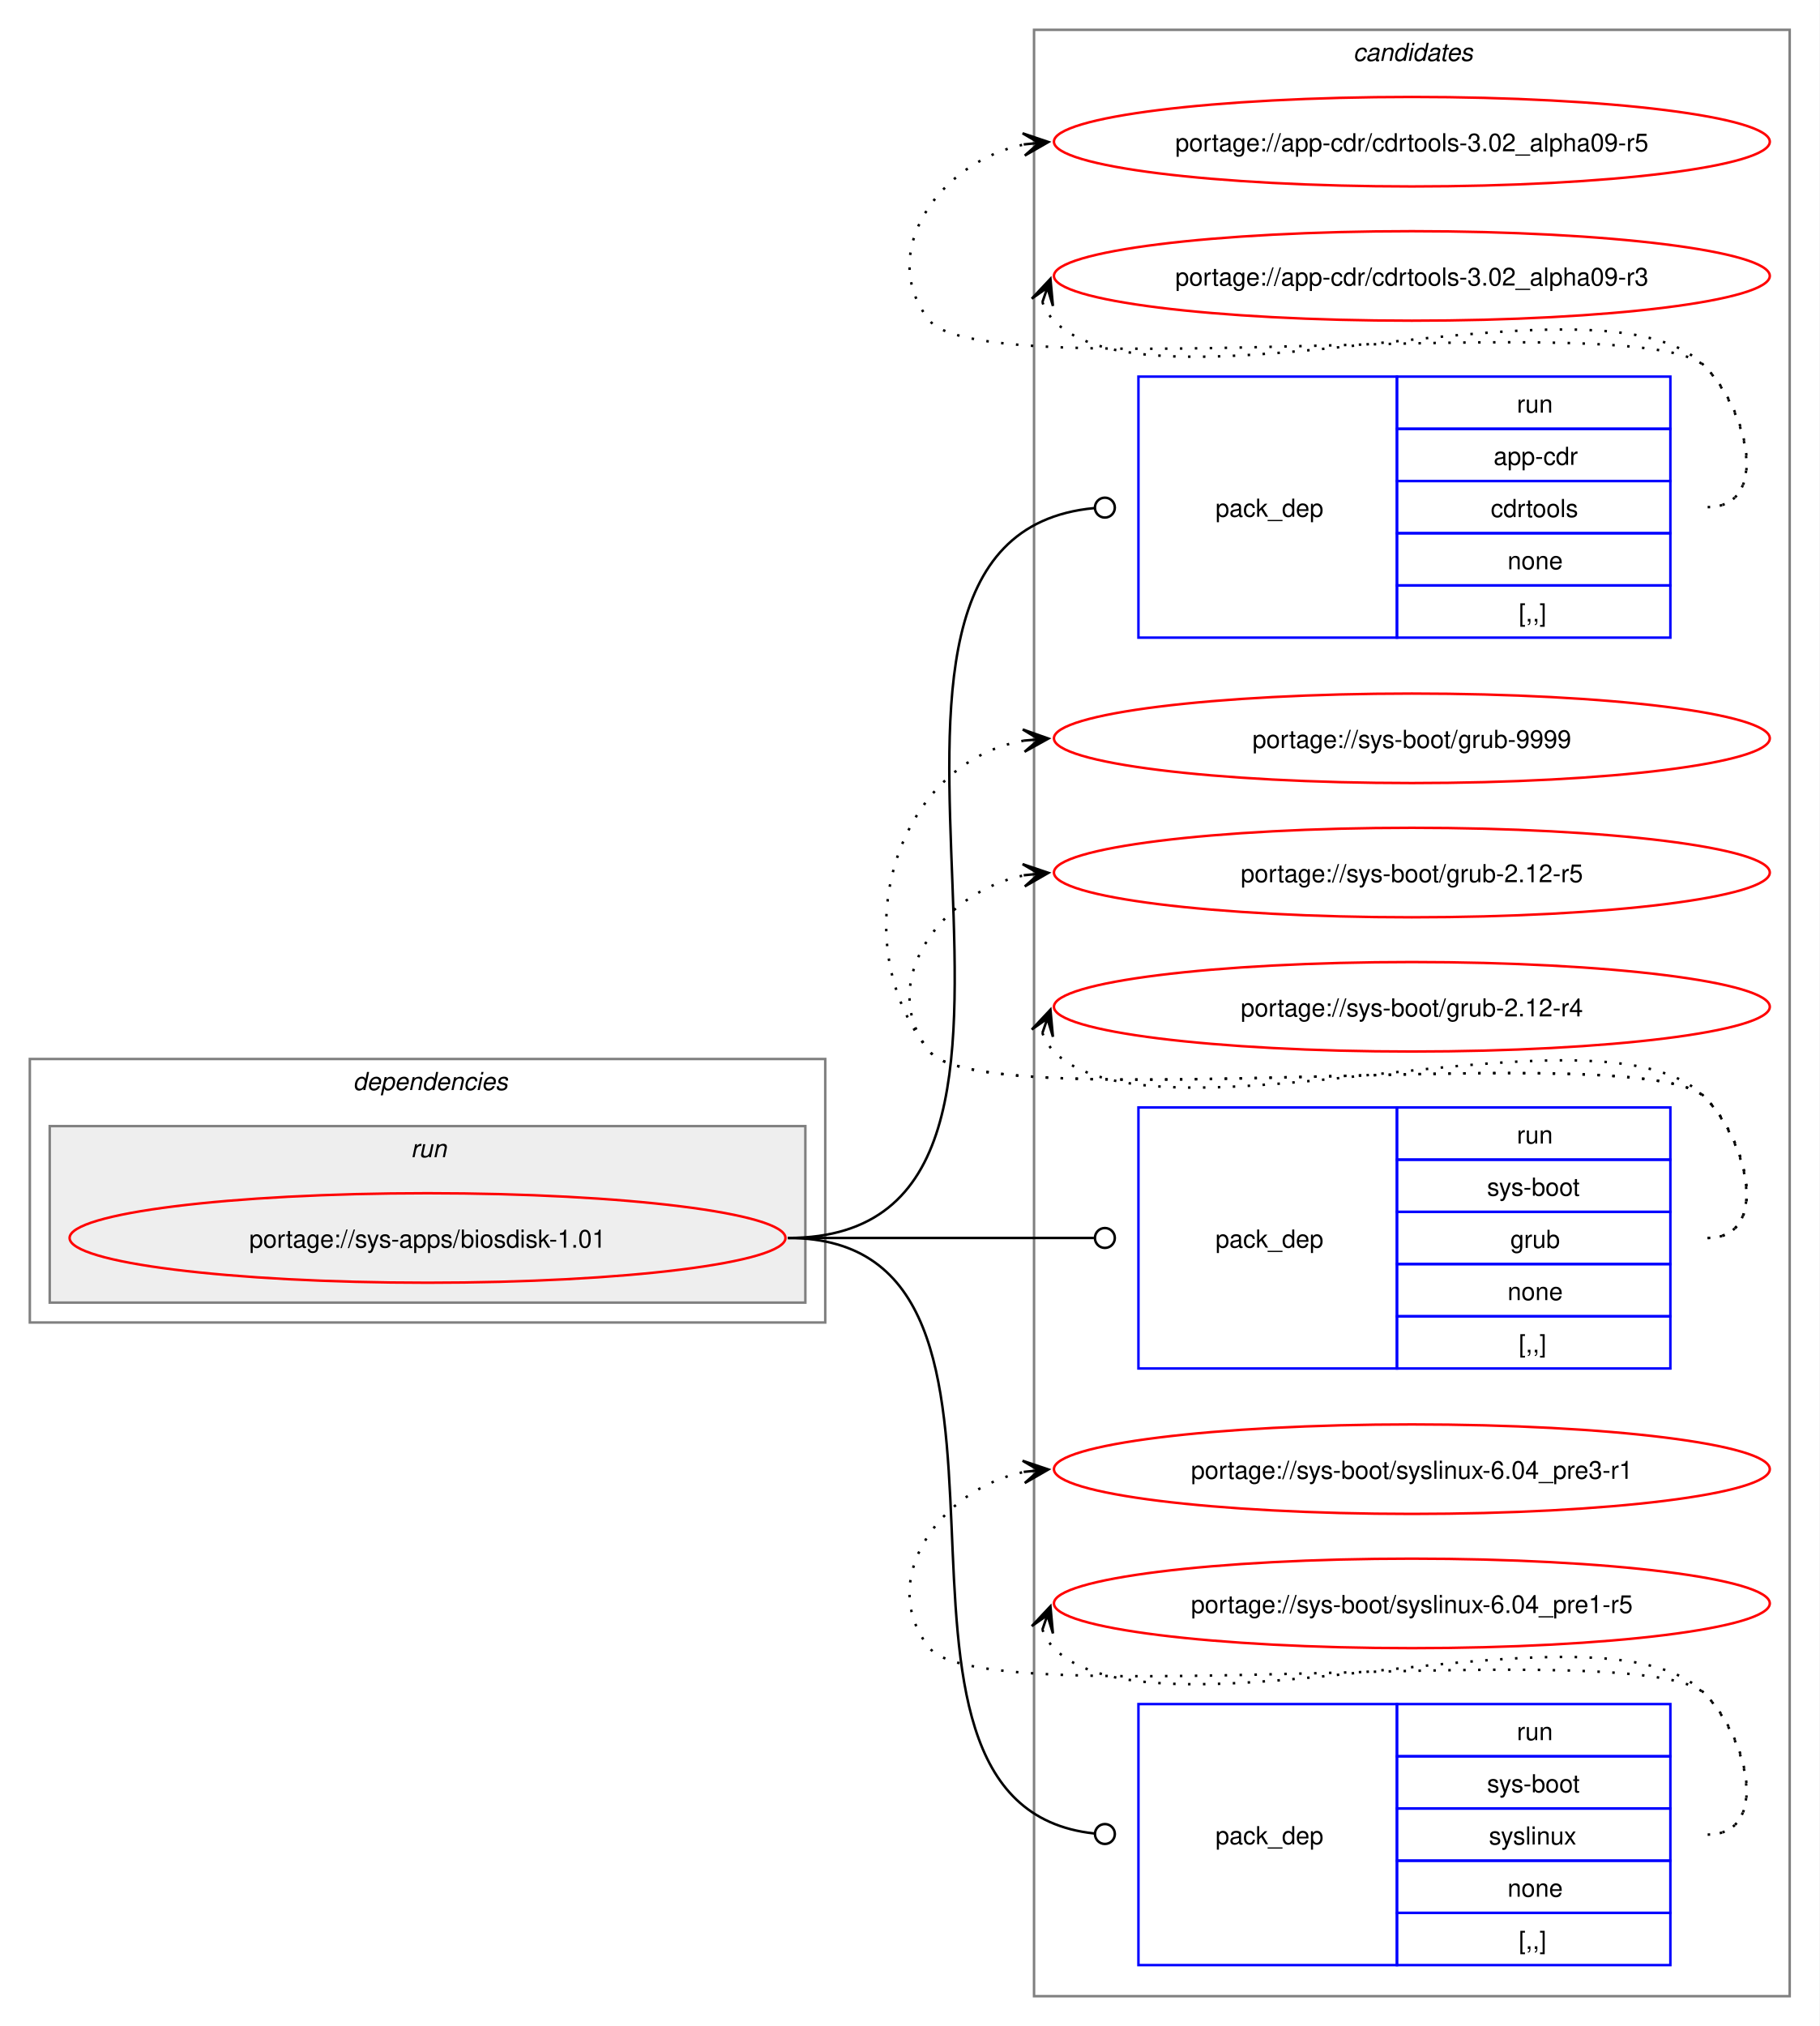
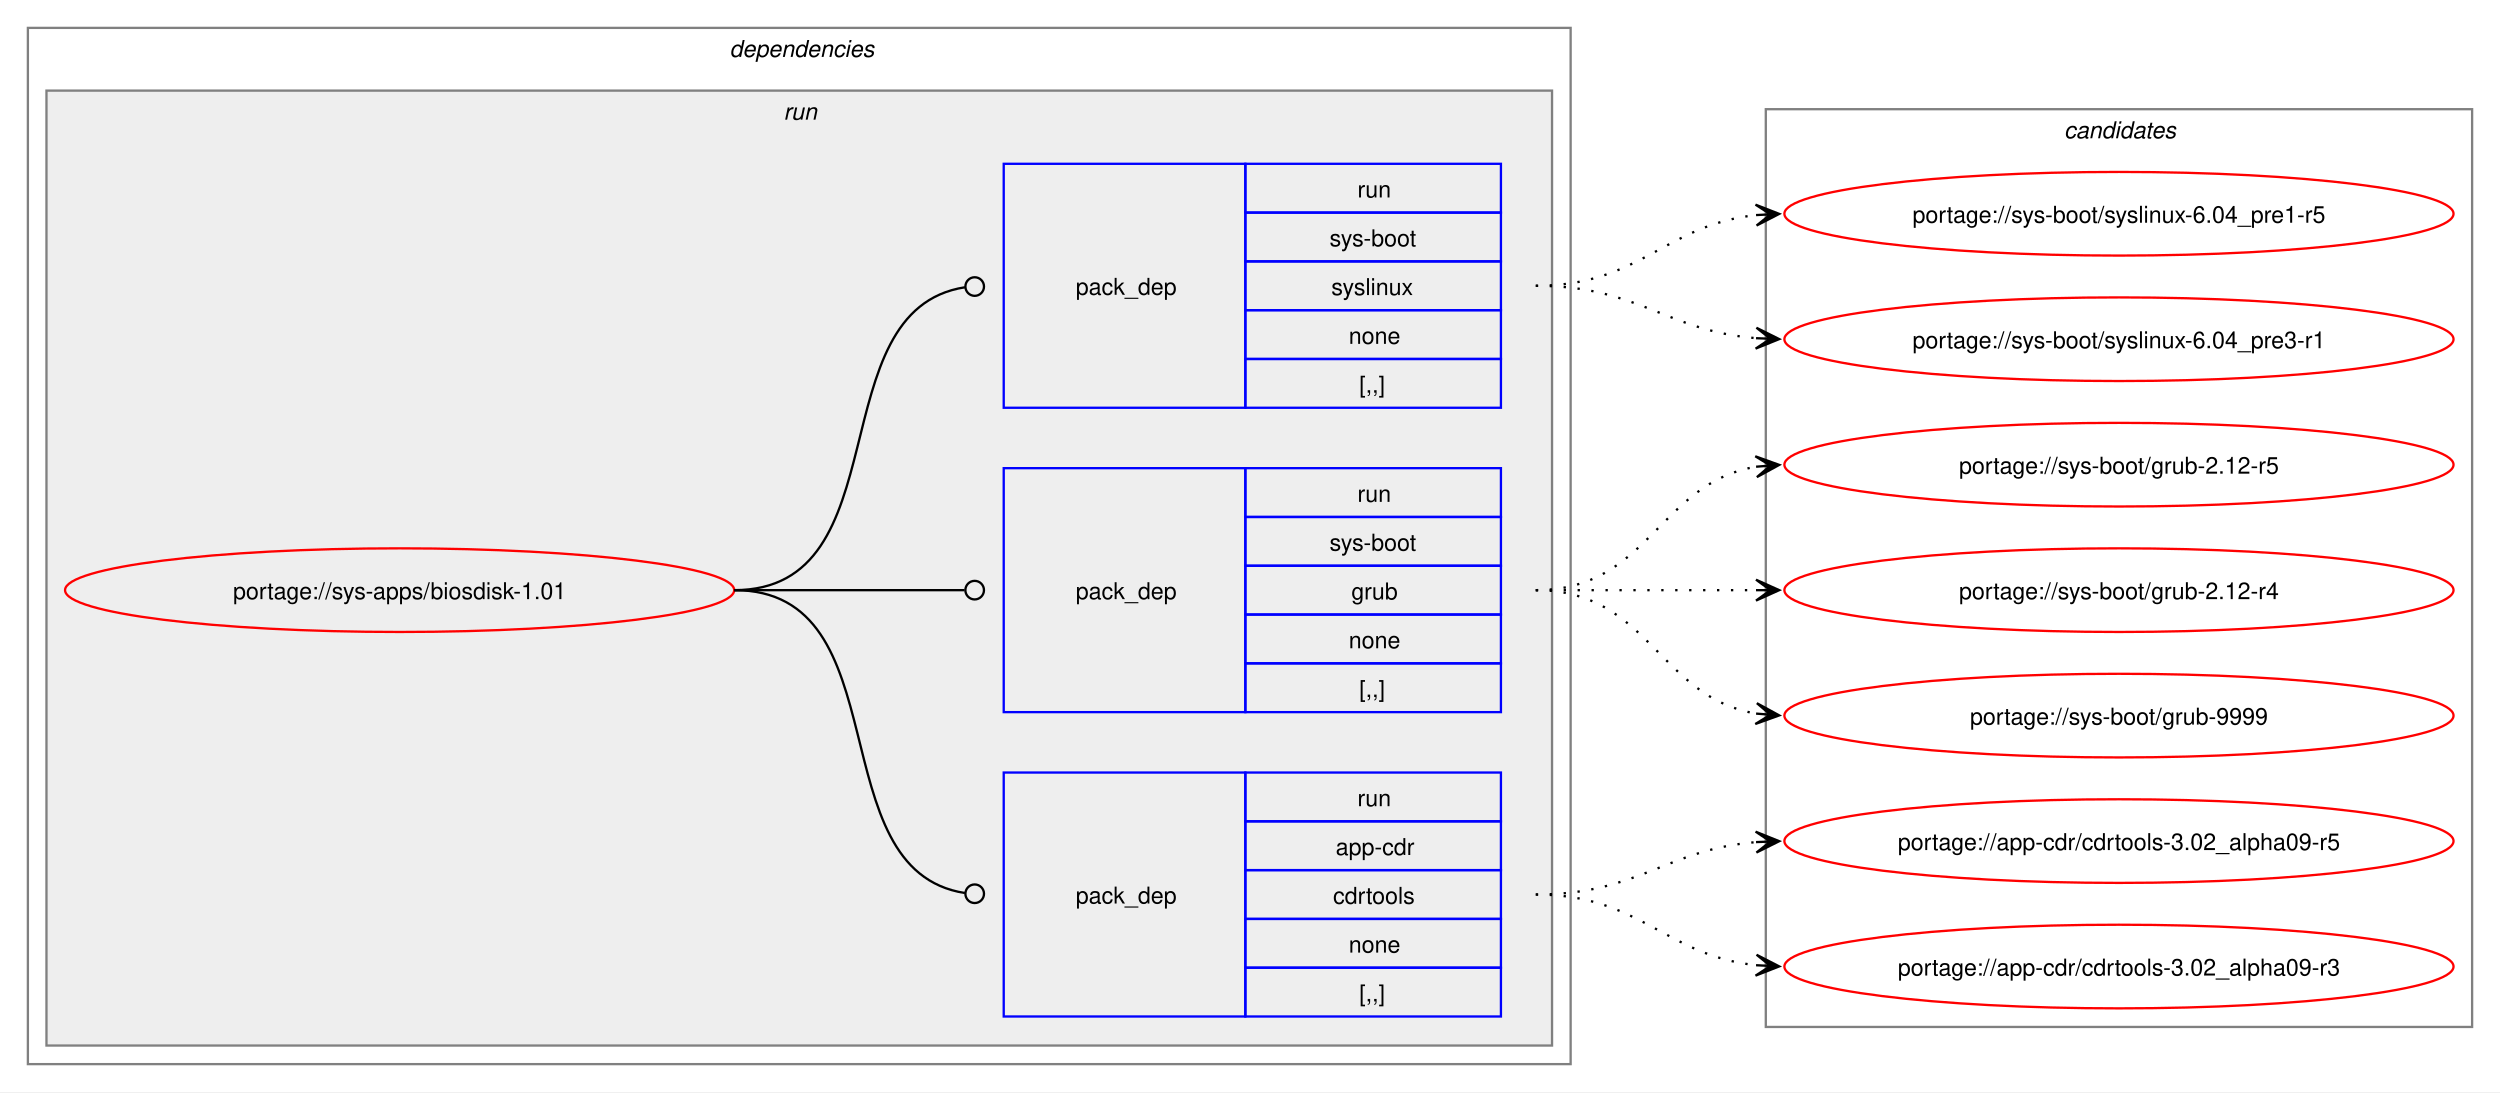
- <svg xmlns="http://www.w3.org/2000/svg" xmlns:xlink="http://www.w3.org/1999/xlink" width="732pt" height="815pt" viewBox="0.00 0.00 732.00 815.00">
-   <g id="graph0" class="graph" transform="scale(1 1) rotate(0) translate(4 811)">
-     <polygon fill="white" stroke="none" points="-4,4 -4,-811 728,-811 728,4 -4,4" />
-     <g id="clust9" class="cluster">
-       <polygon fill="none" stroke="gray" points="412,-8 412,-799 716,-799 716,-8 412,-8" />
-       <text text-anchor="start" x="540.38" y="-786.5" font-family="Helvetica,sans-Serif" font-style="italic" font-size="10.00">candidates</text>
-     </g>
+ <svg xmlns="http://www.w3.org/2000/svg" xmlns:xlink="http://www.w3.org/1999/xlink" width="1076pt" height="470pt" viewBox="0.00 0.00 1076.00 470.00">
+   <g id="graph0" class="graph" transform="scale(1 1) rotate(0) translate(4 466)">
+     <polygon fill="white" stroke="none" points="-4,4 -4,-466 1072,-466 1072,4 -4,4" />
    <g id="clust2" class="cluster">
-       <polygon fill="none" stroke="gray" points="8,-279 8,-385 328,-385 328,-279 8,-279" />
-       <text text-anchor="start" x="138" y="-372.5" font-family="Helvetica,sans-Serif" font-style="italic" font-size="10.00">dependencies</text>
+       <polygon fill="none" stroke="gray" points="8,-8 8,-454 672,-454 672,-8 8,-8" />
+       <text text-anchor="start" x="310" y="-441.5" font-family="Helvetica,sans-Serif" font-style="italic" font-size="10.00">dependencies</text>
    </g>
    <g id="clust5" class="cluster">
-       <polygon fill="#eeeeee" stroke="gray" points="16,-287 16,-358 320,-358 320,-287 16,-287" />
-       <text text-anchor="start" x="161.25" y="-345.5" font-family="Helvetica,sans-Serif" font-style="italic" font-size="10.00">run</text>
+       <polygon fill="#eeeeee" stroke="gray" points="16,-16 16,-427 664,-427 664,-16 16,-16" />
+       <text text-anchor="start" x="333.25" y="-414.5" font-family="Helvetica,sans-Serif" font-style="italic" font-size="10.00">run</text>
+     </g>
+     <g id="clust9" class="cluster">
+       <polygon fill="none" stroke="gray" points="756,-24 756,-419 1060,-419 1060,-24 756,-24" />
+       <text text-anchor="start" x="884.38" y="-406.5" font-family="Helvetica,sans-Serif" font-style="italic" font-size="10.00">candidates</text>
    </g>
    <g id="node1" class="node">
      <g id="a_node1">
        <a xlink:href="../sys-apps/biosdisk-1.01.svg" xlink:title="portage://sys-apps/biosdisk-1.01">
-           <ellipse fill="none" stroke="red" cx="168" cy="-313" rx="144" ry="18" />
-           <text text-anchor="middle" x="168" y="-309.12" font-family="Helvetica,sans-Serif" font-size="10.00">portage://sys-apps/biosdisk-1.01</text>
+           <ellipse fill="none" stroke="red" cx="168" cy="-212" rx="144" ry="18" />
+           <text text-anchor="middle" x="168" y="-208.12" font-family="Helvetica,sans-Serif" font-size="10.00">portage://sys-apps/biosdisk-1.01</text>
        </a>
      </g>
    </g>
    <g id="node2" class="node">
-       <polygon fill="none" stroke="blue" points="454,-554.5 454,-659.5 558,-659.5 558,-554.5 454,-554.5" />
-       <text text-anchor="start" x="485" y="-603.12" font-family="Helvetica,sans-Serif" font-size="10.00">pack_dep</text>
-       <polygon fill="none" stroke="blue" points="558,-638.5 558,-659.5 668,-659.5 668,-638.5 558,-638.5" />
-       <text text-anchor="start" x="606.25" y="-645" font-family="Helvetica,sans-Serif" font-size="10.00">run</text>
-       <polygon fill="none" stroke="blue" points="558,-617.5 558,-638.5 668,-638.5 668,-617.5 558,-617.5" />
-       <text text-anchor="start" x="596.88" y="-624" font-family="Helvetica,sans-Serif" font-size="10.00">app-cdr</text>
-       <polygon fill="none" stroke="blue" points="558,-596.5 558,-617.5 668,-617.5 668,-596.5 558,-596.5" />
-       <text text-anchor="start" x="595.75" y="-603" font-family="Helvetica,sans-Serif" font-size="10.00">cdrtools</text>
-       <polygon fill="none" stroke="blue" points="558,-575.5 558,-596.5 668,-596.5 668,-575.5 558,-575.5" />
-       <text text-anchor="start" x="602.5" y="-582" font-family="Helvetica,sans-Serif" font-size="10.00">none</text>
-       <polygon fill="none" stroke="blue" points="558,-554.5 558,-575.5 668,-575.5 668,-554.5 558,-554.5" />
-       <text text-anchor="start" x="607" y="-561" font-family="Helvetica,sans-Serif" font-size="10.00">[,,]</text>
+       <polygon fill="none" stroke="blue" points="428,-28.5 428,-133.5 532,-133.5 532,-28.5 428,-28.5" />
+       <text text-anchor="start" x="459" y="-77.12" font-family="Helvetica,sans-Serif" font-size="10.00">pack_dep</text>
+       <polygon fill="none" stroke="blue" points="532,-112.5 532,-133.5 642,-133.5 642,-112.5 532,-112.5" />
+       <text text-anchor="start" x="580.25" y="-119" font-family="Helvetica,sans-Serif" font-size="10.00">run</text>
+       <polygon fill="none" stroke="blue" points="532,-91.5 532,-112.5 642,-112.5 642,-91.5 532,-91.5" />
+       <text text-anchor="start" x="570.88" y="-98" font-family="Helvetica,sans-Serif" font-size="10.00">app-cdr</text>
+       <polygon fill="none" stroke="blue" points="532,-70.5 532,-91.5 642,-91.5 642,-70.5 532,-70.5" />
+       <text text-anchor="start" x="569.75" y="-77" font-family="Helvetica,sans-Serif" font-size="10.00">cdrtools</text>
+       <polygon fill="none" stroke="blue" points="532,-49.5 532,-70.5 642,-70.5 642,-49.5 532,-49.5" />
+       <text text-anchor="start" x="576.5" y="-56" font-family="Helvetica,sans-Serif" font-size="10.00">none</text>
+       <polygon fill="none" stroke="blue" points="532,-28.5 532,-49.5 642,-49.5 642,-28.5 532,-28.5" />
+       <text text-anchor="start" x="581" y="-35" font-family="Helvetica,sans-Serif" font-size="10.00">[,,]</text>
    </g>
    <g id="edge1" class="edge">
-       <path fill="none" stroke="black" d="M313,-313C453.16,-313 308.27,-594.5 436.17,-606.6" />
-       <ellipse fill="none" stroke="black" cx="440.5" cy="-606.8" rx="4" ry="4" />
+       <path fill="none" stroke="black" d="M312,-212C384.36,-212 347.86,-91.53 411.3,-81.64" />
+       <ellipse fill="none" stroke="black" cx="415.51" cy="-81.33" rx="4" ry="4" />
    </g>
    <g id="node3" class="node">
-       <polygon fill="none" stroke="blue" points="454,-260.5 454,-365.5 558,-365.5 558,-260.5 454,-260.5" />
-       <text text-anchor="start" x="485" y="-309.12" font-family="Helvetica,sans-Serif" font-size="10.00">pack_dep</text>
-       <polygon fill="none" stroke="blue" points="558,-344.5 558,-365.5 668,-365.5 668,-344.5 558,-344.5" />
-       <text text-anchor="start" x="606.25" y="-351" font-family="Helvetica,sans-Serif" font-size="10.00">run</text>
-       <polygon fill="none" stroke="blue" points="558,-323.5 558,-344.5 668,-344.5 668,-323.5 558,-323.5" />
-       <text text-anchor="start" x="594.25" y="-330" font-family="Helvetica,sans-Serif" font-size="10.00">sys-boot</text>
-       <polygon fill="none" stroke="blue" points="558,-302.5 558,-323.5 668,-323.5 668,-302.5 558,-302.5" />
-       <text text-anchor="start" x="603.62" y="-309" font-family="Helvetica,sans-Serif" font-size="10.00">grub</text>
-       <polygon fill="none" stroke="blue" points="558,-281.5 558,-302.5 668,-302.5 668,-281.5 558,-281.5" />
-       <text text-anchor="start" x="602.5" y="-288" font-family="Helvetica,sans-Serif" font-size="10.00">none</text>
-       <polygon fill="none" stroke="blue" points="558,-260.5 558,-281.5 668,-281.5 668,-260.5 558,-260.5" />
-       <text text-anchor="start" x="607" y="-267" font-family="Helvetica,sans-Serif" font-size="10.00">[,,]</text>
+       <polygon fill="none" stroke="blue" points="428,-159.5 428,-264.5 532,-264.5 532,-159.5 428,-159.5" />
+       <text text-anchor="start" x="459" y="-208.12" font-family="Helvetica,sans-Serif" font-size="10.00">pack_dep</text>
+       <polygon fill="none" stroke="blue" points="532,-243.5 532,-264.5 642,-264.5 642,-243.5 532,-243.5" />
+       <text text-anchor="start" x="580.25" y="-250" font-family="Helvetica,sans-Serif" font-size="10.00">run</text>
+       <polygon fill="none" stroke="blue" points="532,-222.5 532,-243.5 642,-243.5 642,-222.5 532,-222.5" />
+       <text text-anchor="start" x="568.25" y="-229" font-family="Helvetica,sans-Serif" font-size="10.00">sys-boot</text>
+       <polygon fill="none" stroke="blue" points="532,-201.5 532,-222.5 642,-222.5 642,-201.5 532,-201.5" />
+       <text text-anchor="start" x="577.62" y="-208" font-family="Helvetica,sans-Serif" font-size="10.00">grub</text>
+       <polygon fill="none" stroke="blue" points="532,-180.5 532,-201.5 642,-201.5 642,-180.5 532,-180.5" />
+       <text text-anchor="start" x="576.5" y="-187" font-family="Helvetica,sans-Serif" font-size="10.00">none</text>
+       <polygon fill="none" stroke="blue" points="532,-159.5 532,-180.5 642,-180.5 642,-159.5 532,-159.5" />
+       <text text-anchor="start" x="581" y="-166" font-family="Helvetica,sans-Serif" font-size="10.00">[,,]</text>
    </g>
    <g id="edge2" class="edge">
-       <path fill="none" stroke="black" d="M313,-313C368.57,-313 384.66,-313 436.07,-313" />
-       <ellipse fill="none" stroke="black" cx="440.5" cy="-313" rx="4" ry="4" />
+       <path fill="none" stroke="black" d="M312,-212C356.91,-212 370.3,-212 411.15,-212" />
+       <ellipse fill="none" stroke="black" cx="415.5" cy="-212" rx="4" ry="4" />
    </g>
    <g id="node4" class="node">
-       <polygon fill="none" stroke="blue" points="454,-20.5 454,-125.5 558,-125.5 558,-20.5 454,-20.5" />
-       <text text-anchor="start" x="485" y="-69.12" font-family="Helvetica,sans-Serif" font-size="10.00">pack_dep</text>
-       <polygon fill="none" stroke="blue" points="558,-104.5 558,-125.5 668,-125.5 668,-104.5 558,-104.5" />
-       <text text-anchor="start" x="606.25" y="-111" font-family="Helvetica,sans-Serif" font-size="10.00">run</text>
-       <polygon fill="none" stroke="blue" points="558,-83.5 558,-104.5 668,-104.5 668,-83.5 558,-83.5" />
-       <text text-anchor="start" x="594.25" y="-90" font-family="Helvetica,sans-Serif" font-size="10.00">sys-boot</text>
-       <polygon fill="none" stroke="blue" points="558,-62.5 558,-83.5 668,-83.5 668,-62.5 558,-62.5" />
-       <text text-anchor="start" x="595" y="-69" font-family="Helvetica,sans-Serif" font-size="10.00">syslinux</text>
-       <polygon fill="none" stroke="blue" points="558,-41.5 558,-62.5 668,-62.5 668,-41.5 558,-41.5" />
-       <text text-anchor="start" x="602.5" y="-48" font-family="Helvetica,sans-Serif" font-size="10.00">none</text>
-       <polygon fill="none" stroke="blue" points="558,-20.5 558,-41.5 668,-41.5 668,-20.5 558,-20.5" />
-       <text text-anchor="start" x="607" y="-27" font-family="Helvetica,sans-Serif" font-size="10.00">[,,]</text>
+       <polygon fill="none" stroke="blue" points="428,-290.5 428,-395.5 532,-395.5 532,-290.5 428,-290.5" />
+       <text text-anchor="start" x="459" y="-339.12" font-family="Helvetica,sans-Serif" font-size="10.00">pack_dep</text>
+       <polygon fill="none" stroke="blue" points="532,-374.5 532,-395.5 642,-395.5 642,-374.5 532,-374.5" />
+       <text text-anchor="start" x="580.25" y="-381" font-family="Helvetica,sans-Serif" font-size="10.00">run</text>
+       <polygon fill="none" stroke="blue" points="532,-353.5 532,-374.5 642,-374.5 642,-353.5 532,-353.5" />
+       <text text-anchor="start" x="568.25" y="-360" font-family="Helvetica,sans-Serif" font-size="10.00">sys-boot</text>
+       <polygon fill="none" stroke="blue" points="532,-332.5 532,-353.5 642,-353.5 642,-332.5 532,-332.5" />
+       <text text-anchor="start" x="569" y="-339" font-family="Helvetica,sans-Serif" font-size="10.00">syslinux</text>
+       <polygon fill="none" stroke="blue" points="532,-311.5 532,-332.5 642,-332.5 642,-311.5 532,-311.5" />
+       <text text-anchor="start" x="576.5" y="-318" font-family="Helvetica,sans-Serif" font-size="10.00">none</text>
+       <polygon fill="none" stroke="blue" points="532,-290.5 532,-311.5 642,-311.5 642,-290.5 532,-290.5" />
+       <text text-anchor="start" x="581" y="-297" font-family="Helvetica,sans-Serif" font-size="10.00">[,,]</text>
    </g>
    <g id="edge3" class="edge">
-       <path fill="none" stroke="black" d="M313,-313C431.64,-313 328.77,-85.03 436.17,-73.46" />
-       <ellipse fill="none" stroke="black" cx="440.51" cy="-73.23" rx="4" ry="4" />
+       <path fill="none" stroke="black" d="M312,-212C384.36,-212 347.86,-332.47 411.3,-342.36" />
+       <ellipse fill="none" stroke="black" cx="415.51" cy="-342.67" rx="4" ry="4" />
    </g>
    <g id="node5" class="node">
      <g id="a_node5">
        <a xlink:href="../app-cdr/cdrtools-3.02_alpha09-r5.svg" xlink:title="portage://app-cdr/cdrtools-3.02_alpha09-r5">
-           <ellipse fill="none" stroke="red" cx="564" cy="-754" rx="144" ry="18" />
-           <text text-anchor="middle" x="564" y="-750.12" font-family="Helvetica,sans-Serif" font-size="10.00">portage://app-cdr/cdrtools-3.02_alpha09-r5</text>
+           <ellipse fill="none" stroke="red" cx="908" cy="-104" rx="144" ry="18" />
+           <text text-anchor="middle" x="908" y="-100.12" font-family="Helvetica,sans-Serif" font-size="10.00">portage://app-cdr/cdrtools-3.02_alpha09-r5</text>
        </a>
      </g>
    </g>
    <g id="edge4" class="edge">
-       <path fill="none" stroke="black" stroke-dasharray="1,5" d="M683,-607C708.12,-607 699.6,-645.59 682,-663.5 657.66,-688.27 391.83,-654.99 370,-682 347.95,-709.28 374.32,-746.25 408.27,-752.94" />
-       <polygon fill="black" stroke="black" points="417.79,-753.88 407.39,-757.38 414.02,-753.51 407.84,-752.9 407.84,-752.9 407.84,-752.9 414.02,-753.51 408.28,-748.42 417.79,-753.88" />
+       <path fill="none" stroke="black" stroke-dasharray="1,5" d="M657,-81C701.25,-81 712.96,-100.38 751.87,-103.56" />
+       <polygon fill="black" stroke="black" points="761.78,-103.95 751.61,-108.05 758,-103.8 751.79,-103.56 751.79,-103.56 751.79,-103.56 758,-103.8 751.97,-99.06 761.78,-103.95" />
    </g>
    <g id="node6" class="node">
      <g id="a_node6">
        <a xlink:href="../app-cdr/cdrtools-3.02_alpha09-r3.svg" xlink:title="portage://app-cdr/cdrtools-3.02_alpha09-r3">
-           <ellipse fill="none" stroke="red" cx="564" cy="-700" rx="144" ry="18" />
-           <text text-anchor="middle" x="564" y="-696.12" font-family="Helvetica,sans-Serif" font-size="10.00">portage://app-cdr/cdrtools-3.02_alpha09-r3</text>
+           <ellipse fill="none" stroke="red" cx="908" cy="-50" rx="144" ry="18" />
+           <text text-anchor="middle" x="908" y="-46.12" font-family="Helvetica,sans-Serif" font-size="10.00">portage://app-cdr/cdrtools-3.02_alpha09-r3</text>
        </a>
      </g>
    </g>
    <g id="edge5" class="edge">
-       <path fill="none" stroke="black" stroke-dasharray="1,5" d="M415.37,-689.45C416.4,-686.7 418.07,-683.96 420,-682 460.96,-640.42 641.83,-705.85 682,-663.5 699.28,-645.28 708.12,-607 683,-607" />
-       <polygon fill="black" stroke="black" points="418.6,-698.85 411.09,-690.86 417.37,-695.27 415.34,-689.39 415.34,-689.39 415.34,-689.39 417.37,-695.27 419.6,-687.93 418.6,-698.85" />
+       <path fill="none" stroke="black" stroke-dasharray="1,5" d="M657,-81C702.15,-81 712.4,-54.77 751.96,-50.56" />
+       <polygon fill="black" stroke="black" points="761.78,-50.06 752.03,-55.07 758.01,-50.26 751.8,-50.57 751.8,-50.57 751.8,-50.57 758.01,-50.26 751.57,-46.08 761.78,-50.06" />
    </g>
    <g id="node7" class="node">
      <g id="a_node7">
        <a xlink:href="../sys-boot/grub-9999.svg" xlink:title="portage://sys-boot/grub-9999">
-           <ellipse fill="none" stroke="red" cx="564" cy="-514" rx="144" ry="18" />
-           <text text-anchor="middle" x="564" y="-510.12" font-family="Helvetica,sans-Serif" font-size="10.00">portage://sys-boot/grub-9999</text>
+           <ellipse fill="none" stroke="red" cx="908" cy="-158" rx="144" ry="18" />
+           <text text-anchor="middle" x="908" y="-154.12" font-family="Helvetica,sans-Serif" font-size="10.00">portage://sys-boot/grub-9999</text>
        </a>
      </g>
    </g>
    <g id="edge6" class="edge">
-       <path fill="none" stroke="black" stroke-dasharray="1,5" d="M683,-313C708.12,-313 699.6,-351.59 682,-369.5 657.66,-394.27 391.83,-360.99 370,-388 334.59,-431.81 355.83,-504.22 408.13,-513.1" />
-       <polygon fill="black" stroke="black" points="417.79,-513.9 407.45,-517.56 414.02,-513.59 407.82,-513.07 407.82,-513.07 407.82,-513.07 414.02,-513.59 408.19,-508.59 417.79,-513.9" />
+       <path fill="none" stroke="black" stroke-dasharray="1,5" d="M657,-212C705.95,-212 709.8,-165.72 752.05,-158.85" />
+       <polygon fill="black" stroke="black" points="761.79,-158.09 752.16,-163.35 758.01,-158.39 751.82,-158.87 751.82,-158.87 751.82,-158.87 758.01,-158.39 751.47,-154.38 761.79,-158.09" />
    </g>
    <g id="node8" class="node">
      <g id="a_node8">
        <a xlink:href="../sys-boot/grub-2.12-r5.svg" xlink:title="portage://sys-boot/grub-2.12-r5">
-           <ellipse fill="none" stroke="red" cx="564" cy="-460" rx="144" ry="18" />
-           <text text-anchor="middle" x="564" y="-456.12" font-family="Helvetica,sans-Serif" font-size="10.00">portage://sys-boot/grub-2.12-r5</text>
+           <ellipse fill="none" stroke="red" cx="908" cy="-266" rx="144" ry="18" />
+           <text text-anchor="middle" x="908" y="-262.12" font-family="Helvetica,sans-Serif" font-size="10.00">portage://sys-boot/grub-2.12-r5</text>
        </a>
      </g>
    </g>
    <g id="edge7" class="edge">
-       <path fill="none" stroke="black" stroke-dasharray="1,5" d="M683,-313C708.12,-313 699.6,-351.59 682,-369.5 657.66,-394.27 391.83,-360.99 370,-388 347.95,-415.28 374.32,-452.25 408.27,-458.94" />
-       <polygon fill="black" stroke="black" points="417.79,-459.88 407.39,-463.38 414.02,-459.51 407.84,-458.9 407.84,-458.9 407.84,-458.9 414.02,-459.51 408.28,-454.42 417.79,-459.88" />
+       <path fill="none" stroke="black" stroke-dasharray="1,5" d="M657,-212C705.95,-212 709.8,-258.28 752.05,-265.15" />
+       <polygon fill="black" stroke="black" points="761.79,-265.91 751.47,-269.62 758.01,-265.61 751.82,-265.13 751.82,-265.13 751.82,-265.13 758.01,-265.61 752.16,-260.65 761.79,-265.91" />
    </g>
    <g id="node9" class="node">
      <g id="a_node9">
        <a xlink:href="../sys-boot/grub-2.12-r4.svg" xlink:title="portage://sys-boot/grub-2.12-r4">
-           <ellipse fill="none" stroke="red" cx="564" cy="-406" rx="144" ry="18" />
-           <text text-anchor="middle" x="564" y="-402.12" font-family="Helvetica,sans-Serif" font-size="10.00">portage://sys-boot/grub-2.12-r4</text>
+           <ellipse fill="none" stroke="red" cx="908" cy="-212" rx="144" ry="18" />
+           <text text-anchor="middle" x="908" y="-208.12" font-family="Helvetica,sans-Serif" font-size="10.00">portage://sys-boot/grub-2.12-r4</text>
        </a>
      </g>
    </g>
    <g id="edge8" class="edge">
-       <path fill="none" stroke="black" stroke-dasharray="1,5" d="M415.37,-395.45C416.4,-392.7 418.07,-389.96 420,-388 460.96,-346.42 641.83,-411.85 682,-369.5 699.28,-351.28 708.12,-313 683,-313" />
-       <polygon fill="black" stroke="black" points="418.6,-404.85 411.09,-396.86 417.37,-401.27 415.34,-395.39 415.34,-395.39 415.34,-395.39 417.37,-401.27 419.6,-393.93 418.6,-404.85" />
+       <path fill="none" stroke="black" stroke-dasharray="1,5" d="M657,-212C700.25,-212 713.72,-212 752.08,-212" />
+       <polygon fill="black" stroke="black" points="761.78,-212 751.78,-216.5 758,-212 751.78,-212 751.78,-212 751.78,-212 758,-212 751.78,-207.5 761.78,-212" />
    </g>
    <g id="node10" class="node">
      <g id="a_node10">
        <a xlink:href="../sys-boot/syslinux-6.04_pre3-r1.svg" xlink:title="portage://sys-boot/syslinux-6.04_pre3-r1">
-           <ellipse fill="none" stroke="red" cx="564" cy="-220" rx="144" ry="18" />
-           <text text-anchor="middle" x="564" y="-216.12" font-family="Helvetica,sans-Serif" font-size="10.00">portage://sys-boot/syslinux-6.04_pre3-r1</text>
+           <ellipse fill="none" stroke="red" cx="908" cy="-320" rx="144" ry="18" />
+           <text text-anchor="middle" x="908" y="-316.12" font-family="Helvetica,sans-Serif" font-size="10.00">portage://sys-boot/syslinux-6.04_pre3-r1</text>
        </a>
      </g>
    </g>
    <g id="edge9" class="edge">
-       <path fill="none" stroke="black" stroke-dasharray="1,5" d="M683,-73C708.12,-73 699.6,-111.59 682,-129.5 657.66,-154.27 391.83,-120.99 370,-148 347.95,-175.28 374.32,-212.25 408.27,-218.94" />
-       <polygon fill="black" stroke="black" points="417.79,-219.88 407.39,-223.38 414.02,-219.51 407.84,-218.9 407.84,-218.9 407.84,-218.9 414.02,-219.51 408.28,-214.42 417.79,-219.88" />
+       <path fill="none" stroke="black" stroke-dasharray="1,5" d="M657,-343C701.25,-343 712.96,-323.62 751.87,-320.44" />
+       <polygon fill="black" stroke="black" points="761.78,-320.05 751.97,-324.94 758,-320.2 751.79,-320.44 751.79,-320.44 751.79,-320.44 758,-320.2 751.61,-315.95 761.78,-320.05" />
    </g>
    <g id="node11" class="node">
      <g id="a_node11">
        <a xlink:href="../sys-boot/syslinux-6.04_pre1-r5.svg" xlink:title="portage://sys-boot/syslinux-6.04_pre1-r5">
-           <ellipse fill="none" stroke="red" cx="564" cy="-166" rx="144" ry="18" />
-           <text text-anchor="middle" x="564" y="-162.12" font-family="Helvetica,sans-Serif" font-size="10.00">portage://sys-boot/syslinux-6.04_pre1-r5</text>
+           <ellipse fill="none" stroke="red" cx="908" cy="-374" rx="144" ry="18" />
+           <text text-anchor="middle" x="908" y="-370.12" font-family="Helvetica,sans-Serif" font-size="10.00">portage://sys-boot/syslinux-6.04_pre1-r5</text>
        </a>
      </g>
    </g>
    <g id="edge10" class="edge">
-       <path fill="none" stroke="black" stroke-dasharray="1,5" d="M415.37,-155.45C416.4,-152.7 418.07,-149.96 420,-148 460.96,-106.42 641.83,-171.85 682,-129.5 699.28,-111.28 708.12,-73 683,-73" />
-       <polygon fill="black" stroke="black" points="418.6,-164.85 411.09,-156.86 417.37,-161.27 415.34,-155.39 415.34,-155.39 415.34,-155.39 417.37,-161.27 419.6,-153.93 418.6,-164.85" />
+       <path fill="none" stroke="black" stroke-dasharray="1,5" d="M657,-343C702.15,-343 712.4,-369.23 751.96,-373.44" />
+       <polygon fill="black" stroke="black" points="761.78,-373.94 751.57,-377.92 758.01,-373.74 751.8,-373.43 751.8,-373.43 751.8,-373.43 758.01,-373.74 752.03,-368.93 761.78,-373.94" />
    </g>
  </g>
</svg>
